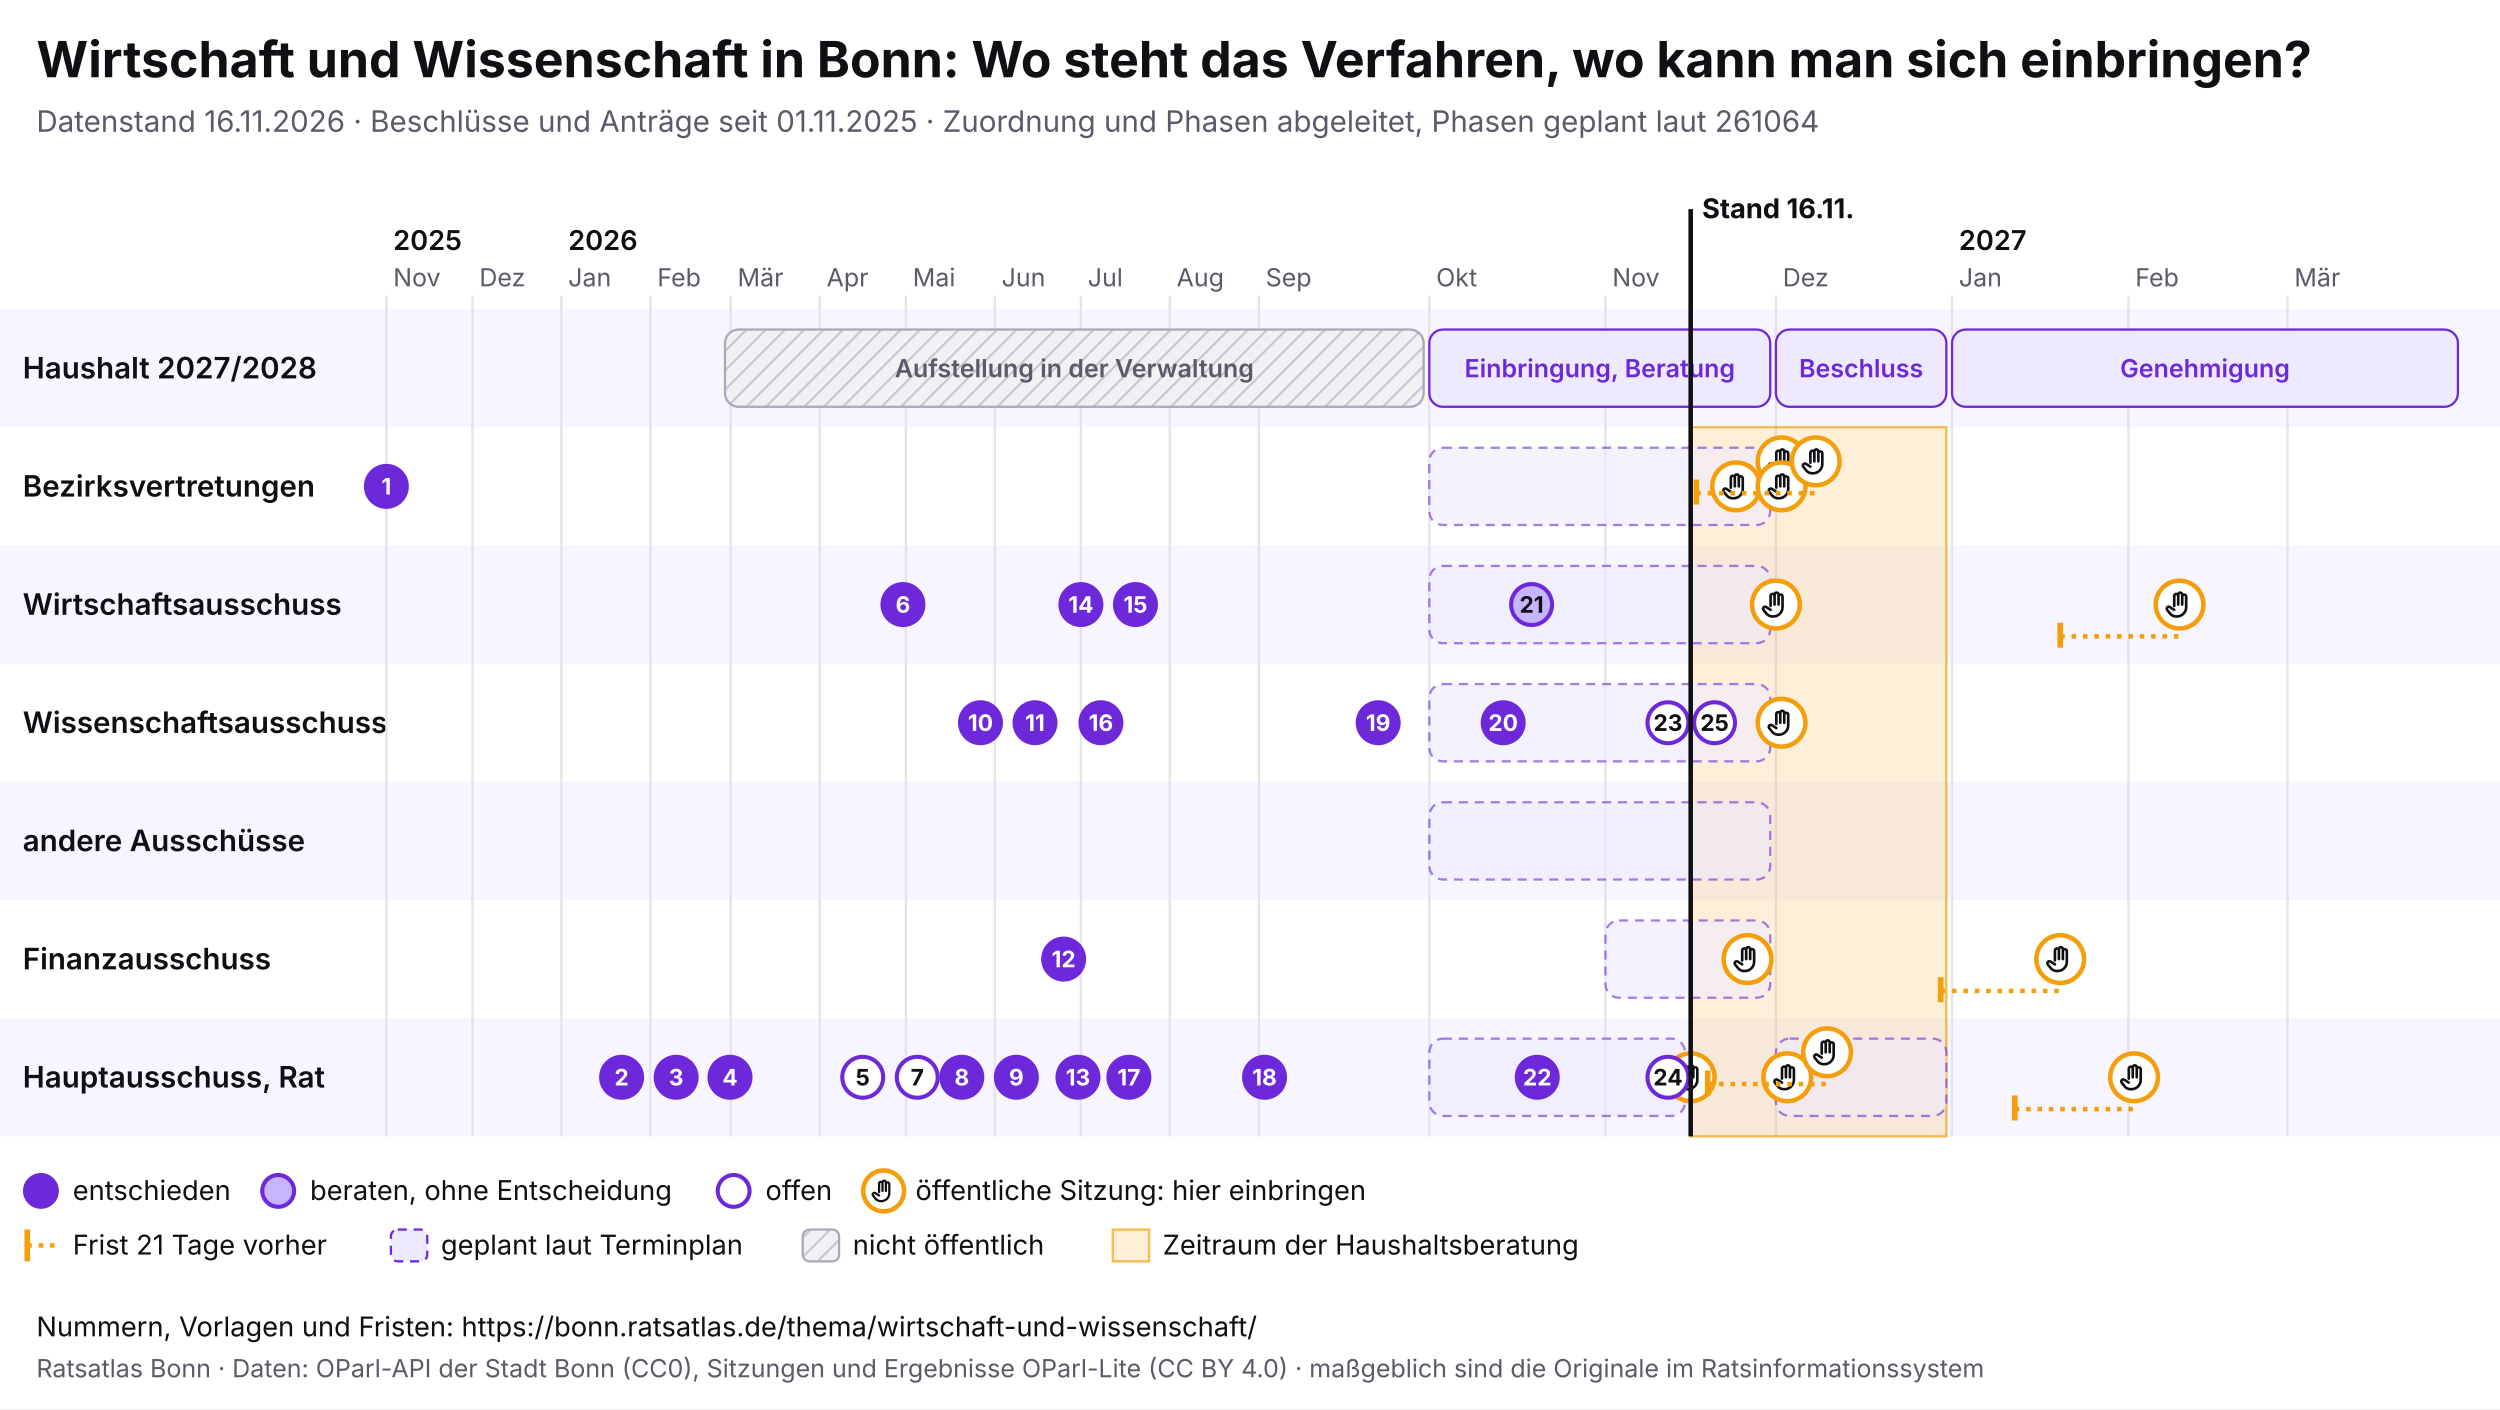
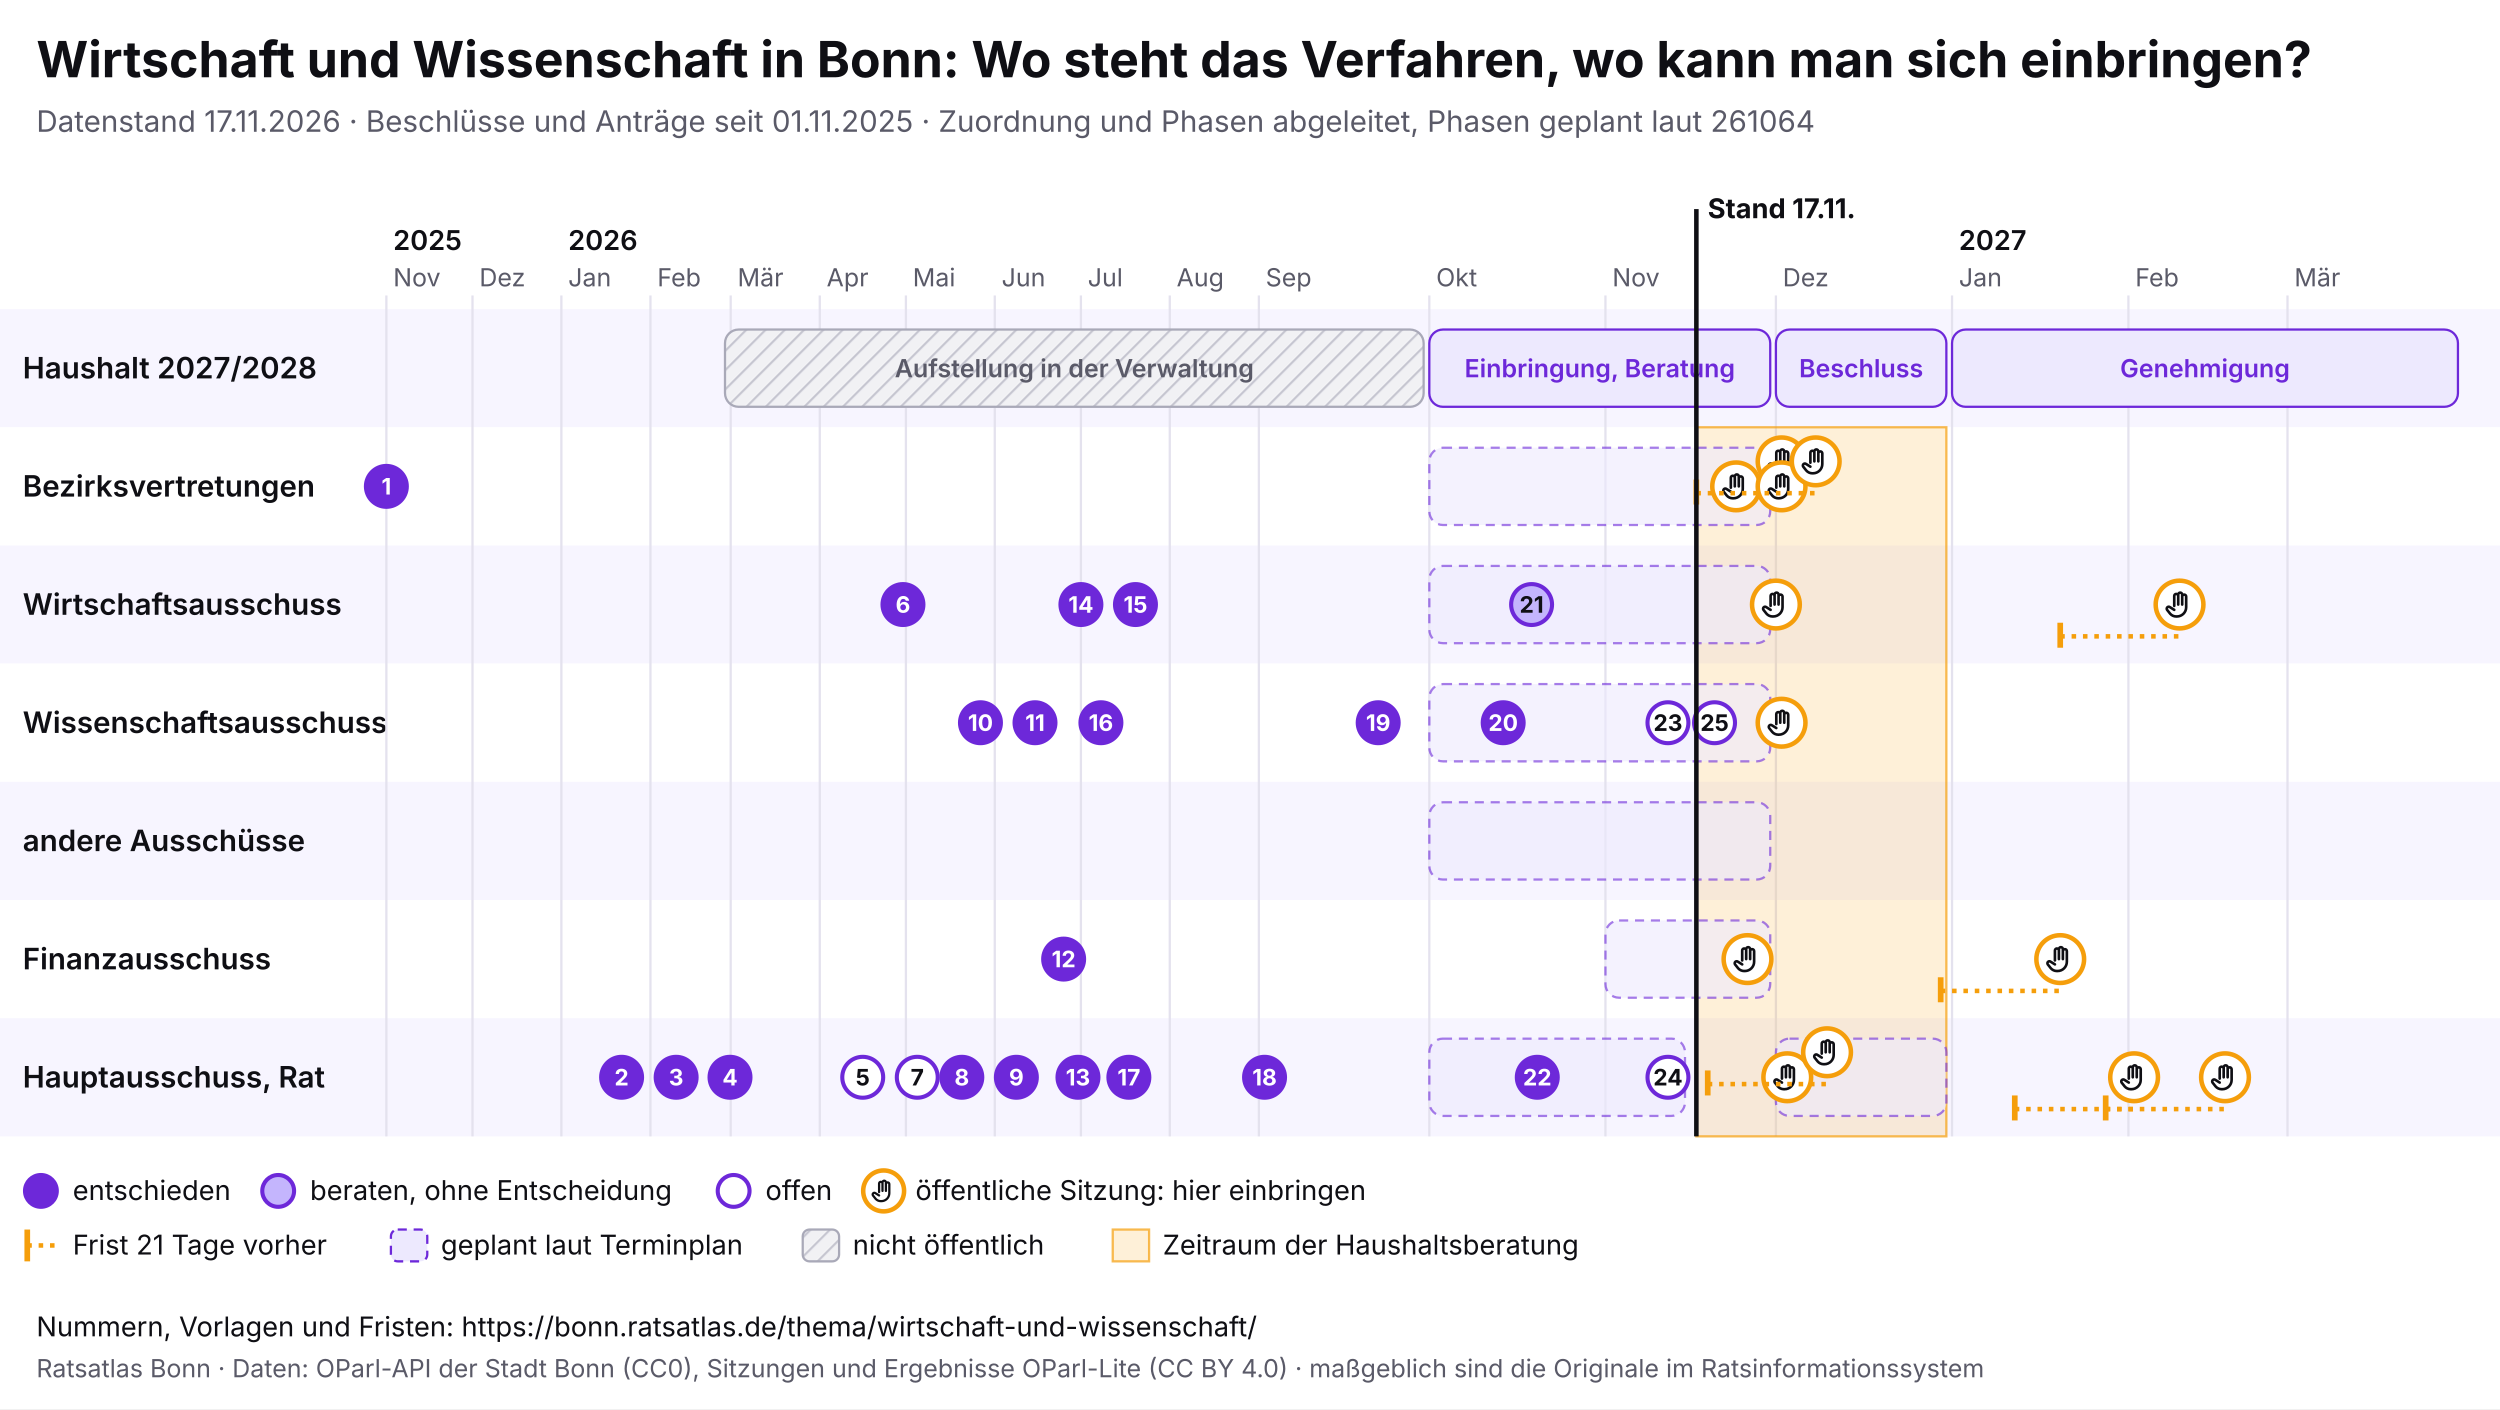
<svg xmlns="http://www.w3.org/2000/svg" viewBox="0 0 1100 620" width="1100" height="620" font-family="Inter, system-ui, sans-serif">
  <rect width="1100" height="620" fill="#ffffff" />
  <text x="16" y="34" font-size="22" font-weight="700" fill="#0f0f14">Wirtschaft und Wissenschaft in Bonn: Wo steht das Verfahren, wo kann man sich einbringen?</text>
-   <text x="16" y="58" font-size="13" fill="#5a5a68">Datenstand 16.11.2026 · Beschlüsse und Anträge seit 01.11.2025 · Zuordnung und Phasen abgeleitet, Phasen geplant laut 261064</text>
+   <text x="16" y="58" font-size="13" fill="#5a5a68">Datenstand 17.11.2026 · Beschlüsse und Anträge seit 01.11.2025 · Zuordnung und Phasen abgeleitet, Phasen geplant laut 261064</text>
  <svg x="0" y="74" width="1100" height="492" viewBox="0 0 1100 492" font-family="Inter, system-ui, sans-serif">
    <defs>
      <pattern id="pb-schraffur" width="6" height="6" patternUnits="userSpaceOnUse" patternTransform="rotate(45)">
        <rect width="6" height="6" fill="#f1f1f4" />
        <line x1="0" y1="0" x2="0" y2="6" stroke="#c9c9d3" stroke-width="2" />
      </pattern>
      <symbol id="pb-hand" viewBox="0 0 24 24">
        <path d="M8 13V5.5a1.5 1.5 0 0 1 3 0V12M11 11V4.5a1.5 1.5 0 0 1 3 0V12M14 11.5V6a1.5 1.5 0 0 1 3 0v8a7 7 0 0 1-7 7h-.6a6 6 0 0 1-4.5-2.1L2.6 16a1.5 1.5 0 0 1 2.2-2L8 16" />
      </symbol>
    </defs>
    <rect x="0" y="62" width="1100" height="52" fill="#f7f5ff" />
    <text x="10" y="92.5" font-size="13" font-weight="600" fill="#0f0f14">Haushalt 2027/2028</text>
    <rect x="0" y="114" width="1100" height="52" fill="#ffffff" />
    <text x="10" y="144.5" font-size="13" font-weight="600" fill="#0f0f14">Bezirksvertretungen</text>
    <rect x="0" y="166" width="1100" height="52" fill="#f7f5ff" />
    <text x="10" y="196.5" font-size="13" font-weight="600" fill="#0f0f14">Wirtschaftsausschuss</text>
    <rect x="0" y="218" width="1100" height="52" fill="#ffffff" />
    <text x="10" y="248.5" font-size="13" font-weight="600" fill="#0f0f14">Wissenschaftsausschuss</text>
    <rect x="0" y="270" width="1100" height="52" fill="#f7f5ff" />
    <text x="10" y="300.5" font-size="13" font-weight="600" fill="#0f0f14">andere Ausschüsse</text>
    <rect x="0" y="322" width="1100" height="52" fill="#ffffff" />
    <text x="10" y="352.5" font-size="13" font-weight="600" fill="#0f0f14">Finanzausschuss</text>
    <rect x="0" y="374" width="1100" height="52" fill="#f7f5ff" />
    <text x="10" y="404.5" font-size="13" font-weight="600" fill="#0f0f14">Hauptausschuss, Rat</text>
    <line x1="170.0" y1="56" x2="170.0" y2="426" stroke="#e4e2ee" />
    <text x="173.0" y="52" font-size="11" fill="#5a5a68">Nov</text>
    <text x="173.0" y="36" font-size="12" font-weight="600" fill="#0f0f14">2025</text>
    <line x1="207.9" y1="56" x2="207.9" y2="426" stroke="#e4e2ee" />
    <text x="210.9" y="52" font-size="11" fill="#5a5a68">Dez</text>
    <line x1="247.0" y1="56" x2="247.0" y2="426" stroke="#e4e2ee" />
    <text x="250.0" y="52" font-size="11" fill="#5a5a68">Jan</text>
    <text x="250.0" y="36" font-size="12" font-weight="600" fill="#0f0f14">2026</text>
    <line x1="286.2" y1="56" x2="286.2" y2="426" stroke="#e4e2ee" />
    <text x="289.2" y="52" font-size="11" fill="#5a5a68">Feb</text>
    <line x1="321.5" y1="56" x2="321.5" y2="426" stroke="#e4e2ee" />
    <text x="324.5" y="52" font-size="11" fill="#5a5a68">Mär</text>
    <line x1="360.7" y1="56" x2="360.7" y2="426" stroke="#e4e2ee" />
    <text x="363.7" y="52" font-size="11" fill="#5a5a68">Apr</text>
    <line x1="398.6" y1="56" x2="398.6" y2="426" stroke="#e4e2ee" />
    <text x="401.6" y="52" font-size="11" fill="#5a5a68">Mai</text>
    <line x1="437.7" y1="56" x2="437.7" y2="426" stroke="#e4e2ee" />
    <text x="440.7" y="52" font-size="11" fill="#5a5a68">Jun</text>
    <line x1="475.6" y1="56" x2="475.6" y2="426" stroke="#e4e2ee" />
    <text x="478.6" y="52" font-size="11" fill="#5a5a68">Jul</text>
    <line x1="514.7" y1="56" x2="514.7" y2="426" stroke="#e4e2ee" />
    <text x="517.7" y="52" font-size="11" fill="#5a5a68">Aug</text>
    <line x1="553.9" y1="56" x2="553.9" y2="426" stroke="#e4e2ee" />
    <text x="556.9" y="52" font-size="11" fill="#5a5a68">Sep</text>
    <line x1="628.9" y1="56" x2="628.9" y2="426" stroke="#e4e2ee" />
    <text x="631.9" y="52" font-size="11" fill="#5a5a68">Okt</text>
    <line x1="706.4" y1="56" x2="706.4" y2="426" stroke="#e4e2ee" />
    <text x="709.4" y="52" font-size="11" fill="#5a5a68">Nov</text>
    <line x1="781.4" y1="56" x2="781.4" y2="426" stroke="#e4e2ee" />
    <text x="784.4" y="52" font-size="11" fill="#5a5a68">Dez</text>
    <line x1="858.9" y1="56" x2="858.9" y2="426" stroke="#e4e2ee" />
    <text x="861.9" y="52" font-size="11" fill="#5a5a68">Jan</text>
    <text x="861.9" y="36" font-size="12" font-weight="600" fill="#0f0f14">2027</text>
    <line x1="936.5" y1="56" x2="936.5" y2="426" stroke="#e4e2ee" />
    <text x="939.5" y="52" font-size="11" fill="#5a5a68">Feb</text>
    <line x1="1006.5" y1="56" x2="1006.5" y2="426" stroke="#e4e2ee" />
    <text x="1009.5" y="52" font-size="11" fill="#5a5a68">Mär</text>
-     <rect x="743.9" y="114" width="112.5" height="312" fill="#f59e0b" fill-opacity="0.16" stroke="#f59e0b" stroke-opacity="0.7" />
+     <rect x="746.4" y="114" width="110.0" height="312" fill="#f59e0b" fill-opacity="0.16" stroke="#f59e0b" stroke-opacity="0.7" />
    <g>
      <rect x="319.0" y="71" width="307.4" height="34" rx="6" fill="url(#pb-schraffur)" stroke="#a9a9b8" />
      <text x="472.7" y="92.0" font-size="11" text-anchor="middle" font-weight="600" fill="#5a5a68">Aufstellung in der Verwaltung</text>
    </g>
    <g>
      <rect x="628.9" y="71" width="150.0" height="34" rx="6" fill="#ede9fe" stroke="#6d28d9" />
      <text x="703.9" y="92.0" font-size="11" text-anchor="middle" font-weight="600" fill="#6d28d9">Einbringung, Beratung</text>
    </g>
    <g>
      <rect x="781.4" y="71" width="75.0" height="34" rx="6" fill="#ede9fe" stroke="#6d28d9" />
      <text x="818.9" y="92.0" font-size="11" text-anchor="middle" font-weight="600" fill="#6d28d9">Beschluss</text>
    </g>
    <g>
      <rect x="858.9" y="71" width="222.6" height="34" rx="6" fill="#ede9fe" stroke="#6d28d9" />
      <text x="970.2" y="92.0" font-size="11" text-anchor="middle" font-weight="600" fill="#6d28d9">Genehmigung</text>
    </g>
    <g>
      <rect x="628.9" y="123" width="150.0" height="34" rx="6" fill="#ede9fe" fill-opacity="0.6" stroke="#6d28d9" stroke-opacity="0.6" stroke-dasharray="4 3" />
    </g>
    <g>
      <rect x="628.9" y="175" width="150.0" height="34" rx="6" fill="#ede9fe" fill-opacity="0.6" stroke="#6d28d9" stroke-opacity="0.6" stroke-dasharray="4 3" />
    </g>
    <g>
      <rect x="628.9" y="279" width="150.0" height="34" rx="6" fill="#ede9fe" fill-opacity="0.6" stroke="#6d28d9" stroke-opacity="0.6" stroke-dasharray="4 3" />
    </g>
    <g>
      <rect x="706.4" y="331" width="72.5" height="34" rx="6" fill="#ede9fe" fill-opacity="0.6" stroke="#6d28d9" stroke-opacity="0.6" stroke-dasharray="4 3" />
    </g>
    <g>
      <rect x="628.9" y="383" width="112.5" height="34" rx="6" fill="#ede9fe" fill-opacity="0.6" stroke="#6d28d9" stroke-opacity="0.6" stroke-dasharray="4 3" />
    </g>
    <g>
      <rect x="781.4" y="383" width="75.0" height="34" rx="6" fill="#ede9fe" fill-opacity="0.6" stroke="#6d28d9" stroke-opacity="0.6" stroke-dasharray="4 3" />
    </g>
    <g>
      <rect x="628.9" y="227" width="150.0" height="34" rx="6" fill="#ede9fe" fill-opacity="0.6" stroke="#6d28d9" stroke-opacity="0.6" stroke-dasharray="4 3" />
    </g>
    <g>
-       <circle cx="743.9" cy="400.0" r="10.5" fill="#fff" stroke="#f59e0b" stroke-width="2" />
-       <use href="#pb-hand" x="736.9" y="393.0" width="14" height="14" fill="none" stroke="#0f0f14" stroke-width="2" stroke-linecap="round" stroke-linejoin="round" />
-     </g>
-     <g>
      <circle cx="763.9" cy="140.0" r="10.5" fill="#fff" stroke="#f59e0b" stroke-width="2" />
      <use href="#pb-hand" x="756.9" y="133.0" width="14" height="14" fill="none" stroke="#0f0f14" stroke-width="2" stroke-linecap="round" stroke-linejoin="round" />
    </g>
    <g>
      <circle cx="768.9" cy="348.0" r="10.5" fill="#fff" stroke="#f59e0b" stroke-width="2" />
      <use href="#pb-hand" x="761.9" y="341.0" width="14" height="14" fill="none" stroke="#0f0f14" stroke-width="2" stroke-linecap="round" stroke-linejoin="round" />
    </g>
    <g>
      <circle cx="781.4" cy="192.0" r="10.5" fill="#fff" stroke="#f59e0b" stroke-width="2" />
      <use href="#pb-hand" x="774.4" y="185.0" width="14" height="14" fill="none" stroke="#0f0f14" stroke-width="2" stroke-linecap="round" stroke-linejoin="round" />
    </g>
    <g>
      <circle cx="783.9" cy="129.0" r="10.5" fill="#fff" stroke="#f59e0b" stroke-width="2" />
      <use href="#pb-hand" x="776.9" y="122.0" width="14" height="14" fill="none" stroke="#0f0f14" stroke-width="2" stroke-linecap="round" stroke-linejoin="round" />
    </g>
    <g>
      <circle cx="783.9" cy="140.0" r="10.5" fill="#fff" stroke="#f59e0b" stroke-width="2" />
      <use href="#pb-hand" x="776.9" y="133.0" width="14" height="14" fill="none" stroke="#0f0f14" stroke-width="2" stroke-linecap="round" stroke-linejoin="round" />
    </g>
    <g>
      <circle cx="783.9" cy="244.0" r="10.5" fill="#fff" stroke="#f59e0b" stroke-width="2" />
      <use href="#pb-hand" x="776.9" y="237.0" width="14" height="14" fill="none" stroke="#0f0f14" stroke-width="2" stroke-linecap="round" stroke-linejoin="round" />
    </g>
    <g>
      <circle cx="786.4" cy="400.0" r="10.5" fill="#fff" stroke="#f59e0b" stroke-width="2" />
      <use href="#pb-hand" x="779.4" y="393.0" width="14" height="14" fill="none" stroke="#0f0f14" stroke-width="2" stroke-linecap="round" stroke-linejoin="round" />
    </g>
    <line x1="746.4" y1="143.0" x2="798.9" y2="143.0" stroke="#f59e0b" stroke-width="2" stroke-dasharray="2 3" />
    <line x1="746.4" y1="137.0" x2="746.4" y2="148.0" stroke="#f59e0b" stroke-width="2.5" />
    <g>
      <circle cx="798.9" cy="129.0" r="10.5" fill="#fff" stroke="#f59e0b" stroke-width="2" />
      <use href="#pb-hand" x="791.9" y="122.0" width="14" height="14" fill="none" stroke="#0f0f14" stroke-width="2" stroke-linecap="round" stroke-linejoin="round" />
    </g>
    <line x1="751.4" y1="403.0" x2="803.9" y2="403.0" stroke="#f59e0b" stroke-width="2" stroke-dasharray="2 3" />
    <line x1="751.4" y1="397.0" x2="751.4" y2="408.0" stroke="#f59e0b" stroke-width="2.5" />
    <g>
      <circle cx="803.9" cy="389.0" r="10.5" fill="#fff" stroke="#f59e0b" stroke-width="2" />
      <use href="#pb-hand" x="796.9" y="382.0" width="14" height="14" fill="none" stroke="#0f0f14" stroke-width="2" stroke-linecap="round" stroke-linejoin="round" />
    </g>
    <line x1="853.9" y1="362.0" x2="906.5" y2="362.0" stroke="#f59e0b" stroke-width="2" stroke-dasharray="2 3" />
    <line x1="853.9" y1="356.0" x2="853.9" y2="367.0" stroke="#f59e0b" stroke-width="2.5" />
    <g>
      <circle cx="906.5" cy="348.0" r="10.5" fill="#fff" stroke="#f59e0b" stroke-width="2" />
      <use href="#pb-hand" x="899.5" y="341.0" width="14" height="14" fill="none" stroke="#0f0f14" stroke-width="2" stroke-linecap="round" stroke-linejoin="round" />
    </g>
    <line x1="886.5" y1="414.0" x2="939.0" y2="414.0" stroke="#f59e0b" stroke-width="2" stroke-dasharray="2 3" />
    <line x1="886.5" y1="408.0" x2="886.5" y2="419.0" stroke="#f59e0b" stroke-width="2.5" />
    <g>
      <circle cx="939.0" cy="400.0" r="10.5" fill="#fff" stroke="#f59e0b" stroke-width="2" />
      <use href="#pb-hand" x="932.0" y="393.0" width="14" height="14" fill="none" stroke="#0f0f14" stroke-width="2" stroke-linecap="round" stroke-linejoin="round" />
    </g>
    <line x1="906.5" y1="206.0" x2="959.0" y2="206.0" stroke="#f59e0b" stroke-width="2" stroke-dasharray="2 3" />
    <line x1="906.5" y1="200.0" x2="906.5" y2="211.0" stroke="#f59e0b" stroke-width="2.5" />
    <g>
      <circle cx="959.0" cy="192.0" r="10.5" fill="#fff" stroke="#f59e0b" stroke-width="2" />
      <use href="#pb-hand" x="952.0" y="185.0" width="14" height="14" fill="none" stroke="#0f0f14" stroke-width="2" stroke-linecap="round" stroke-linejoin="round" />
    </g>
+     <line x1="926.5" y1="414.0" x2="979.0" y2="414.0" stroke="#f59e0b" stroke-width="2" stroke-dasharray="2 3" />
+     <line x1="926.5" y1="408.0" x2="926.5" y2="419.0" stroke="#f59e0b" stroke-width="2.5" />
+     <g>
+       <circle cx="979.0" cy="400.0" r="10.5" fill="#fff" stroke="#f59e0b" stroke-width="2" />
+       <use href="#pb-hand" x="972.0" y="393.0" width="14" height="14" fill="none" stroke="#0f0f14" stroke-width="2" stroke-linecap="round" stroke-linejoin="round" />
+     </g>
    <g>
      <circle cx="170.0" cy="140.0" r="9" fill="#6d28d9" stroke="#6d28d9" stroke-width="1.8" />
      <text x="170.0" y="143.6" font-size="10" font-weight="700" text-anchor="middle" fill="#fff">1</text>
    </g>
    <g>
      <circle cx="273.5" cy="400.0" r="9" fill="#6d28d9" stroke="#6d28d9" stroke-width="1.8" />
      <text x="273.5" y="403.6" font-size="10" font-weight="700" text-anchor="middle" fill="#fff">2</text>
    </g>
    <g>
      <circle cx="297.5" cy="400.0" r="9" fill="#6d28d9" stroke="#6d28d9" stroke-width="1.8" />
      <text x="297.5" y="403.6" font-size="10" font-weight="700" text-anchor="middle" fill="#fff">3</text>
    </g>
    <g>
      <circle cx="321.2" cy="400.0" r="9" fill="#6d28d9" stroke="#6d28d9" stroke-width="1.8" />
      <text x="321.2" y="403.6" font-size="10" font-weight="700" text-anchor="middle" fill="#fff">4</text>
    </g>
    <g>
      <circle cx="379.6" cy="400.0" r="9" fill="#fff" stroke="#6d28d9" stroke-width="1.8" />
      <text x="379.6" y="403.6" font-size="10" font-weight="700" text-anchor="middle" fill="#0f0f14">5</text>
    </g>
    <g>
      <circle cx="397.3" cy="192.0" r="9" fill="#6d28d9" stroke="#6d28d9" stroke-width="1.8" />
      <text x="397.3" y="195.6" font-size="10" font-weight="700" text-anchor="middle" fill="#fff">6</text>
    </g>
    <g>
      <circle cx="403.6" cy="400.0" r="9" fill="#fff" stroke="#6d28d9" stroke-width="1.8" />
      <text x="403.6" y="403.6" font-size="10" font-weight="700" text-anchor="middle" fill="#0f0f14">7</text>
    </g>
    <g>
      <circle cx="423.2" cy="400.0" r="9" fill="#6d28d9" stroke="#6d28d9" stroke-width="1.8" />
      <text x="423.2" y="403.6" font-size="10" font-weight="700" text-anchor="middle" fill="#fff">8</text>
    </g>
    <g>
      <circle cx="447.2" cy="400.0" r="9" fill="#6d28d9" stroke="#6d28d9" stroke-width="1.8" />
      <text x="447.2" y="403.6" font-size="10" font-weight="700" text-anchor="middle" fill="#fff">9</text>
    </g>
    <g>
      <circle cx="431.4" cy="244.0" r="9" fill="#6d28d9" stroke="#6d28d9" stroke-width="1.8" />
      <text x="431.4" y="247.6" font-size="10" font-weight="700" text-anchor="middle" fill="#fff">10</text>
    </g>
    <g>
      <circle cx="455.4" cy="244.0" r="9" fill="#6d28d9" stroke="#6d28d9" stroke-width="1.8" />
      <text x="455.4" y="247.6" font-size="10" font-weight="700" text-anchor="middle" fill="#fff">11</text>
    </g>
    <g>
      <circle cx="468.0" cy="348.0" r="9" fill="#6d28d9" stroke="#6d28d9" stroke-width="1.8" />
      <text x="468.0" y="351.6" font-size="10" font-weight="700" text-anchor="middle" fill="#fff">12</text>
    </g>
    <g>
      <circle cx="474.3" cy="400.0" r="9" fill="#6d28d9" stroke="#6d28d9" stroke-width="1.8" />
      <text x="474.3" y="403.6" font-size="10" font-weight="700" text-anchor="middle" fill="#fff">13</text>
    </g>
    <g>
      <circle cx="475.6" cy="192.0" r="9" fill="#6d28d9" stroke="#6d28d9" stroke-width="1.8" />
      <text x="475.6" y="195.6" font-size="10" font-weight="700" text-anchor="middle" fill="#fff">14</text>
    </g>
    <g>
      <circle cx="499.6" cy="192.0" r="9" fill="#6d28d9" stroke="#6d28d9" stroke-width="1.8" />
      <text x="499.6" y="195.6" font-size="10" font-weight="700" text-anchor="middle" fill="#fff">15</text>
    </g>
    <g>
      <circle cx="484.4" cy="244.0" r="9" fill="#6d28d9" stroke="#6d28d9" stroke-width="1.8" />
      <text x="484.4" y="247.6" font-size="10" font-weight="700" text-anchor="middle" fill="#fff">16</text>
    </g>
    <g>
      <circle cx="496.7" cy="400.0" r="9" fill="#6d28d9" stroke="#6d28d9" stroke-width="1.8" />
      <text x="496.7" y="403.6" font-size="10" font-weight="700" text-anchor="middle" fill="#fff">17</text>
    </g>
    <g>
      <circle cx="556.4" cy="400.0" r="9" fill="#6d28d9" stroke="#6d28d9" stroke-width="1.8" />
      <text x="556.4" y="403.6" font-size="10" font-weight="700" text-anchor="middle" fill="#fff">18</text>
    </g>
    <g>
      <circle cx="606.4" cy="244.0" r="9" fill="#6d28d9" stroke="#6d28d9" stroke-width="1.8" />
      <text x="606.4" y="247.6" font-size="10" font-weight="700" text-anchor="middle" fill="#fff">19</text>
    </g>
    <g>
      <circle cx="661.4" cy="244.0" r="9" fill="#6d28d9" stroke="#6d28d9" stroke-width="1.8" />
      <text x="661.4" y="247.6" font-size="10" font-weight="700" text-anchor="middle" fill="#fff">20</text>
    </g>
    <g>
      <circle cx="673.9" cy="192.0" r="9" fill="#c4b5fd" stroke="#6d28d9" stroke-width="1.8" />
      <text x="673.9" y="195.6" font-size="10" font-weight="700" text-anchor="middle" fill="#0f0f14">21</text>
    </g>
    <g>
      <circle cx="676.4" cy="400.0" r="9" fill="#6d28d9" stroke="#6d28d9" stroke-width="1.8" />
      <text x="676.4" y="403.6" font-size="10" font-weight="700" text-anchor="middle" fill="#fff">22</text>
    </g>
    <g>
      <circle cx="733.9" cy="244.0" r="9" fill="#fff" stroke="#6d28d9" stroke-width="1.8" />
      <text x="733.9" y="247.6" font-size="10" font-weight="700" text-anchor="middle" fill="#0f0f14">23</text>
    </g>
    <g>
      <circle cx="733.9" cy="400.0" r="9" fill="#fff" stroke="#6d28d9" stroke-width="1.8" />
      <text x="733.9" y="403.6" font-size="10" font-weight="700" text-anchor="middle" fill="#0f0f14">24</text>
    </g>
    <g>
      <circle cx="754.4" cy="244.0" r="9" fill="#fff" stroke="#6d28d9" stroke-width="1.8" />
      <text x="754.4" y="247.6" font-size="10" font-weight="700" text-anchor="middle" fill="#0f0f14">25</text>
    </g>
-     <line x1="743.9" y1="18" x2="743.9" y2="426" stroke="#0f0f14" stroke-width="2" pointer-events="none" />
-     <text x="748.9" y="22" font-size="12" font-weight="700" fill="#0f0f14">Stand 16.11.</text>
+     <line x1="746.4" y1="18" x2="746.4" y2="426" stroke="#0f0f14" stroke-width="2" pointer-events="none" />
+     <text x="751.4" y="22" font-size="12" font-weight="700" fill="#0f0f14">Stand 17.11.</text>
    <circle cx="18" cy="450" r="7" fill="#6d28d9" stroke="#6d28d9" stroke-width="1.8" />
    <text x="32" y="454" font-size="12" fill="#0f0f14">entschieden</text>
    <circle cx="122.4" cy="450" r="7" fill="#c4b5fd" stroke="#6d28d9" stroke-width="1.8" />
    <text x="136.4" y="454" font-size="12" fill="#0f0f14">beraten, ohne Entscheidung</text>
    <circle cx="322.8" cy="450" r="7" fill="#fff" stroke="#6d28d9" stroke-width="1.8" />
    <text x="336.8" y="454" font-size="12" fill="#0f0f14">offen</text>
    <circle cx="388.8" cy="450" r="9" fill="#fff" stroke="#f59e0b" stroke-width="2" />
    <use href="#pb-hand" x="382.8" y="444" width="12" height="12" fill="none" stroke="#0f0f14" stroke-width="2" stroke-linecap="round" stroke-linejoin="round" />
    <text x="402.8" y="454" font-size="12" fill="#0f0f14">öffentliche Sitzung: hier einbringen</text>
    <line x1="12" y1="467" x2="12" y2="481" stroke="#f59e0b" stroke-width="2.5" />
    <line x1="12" y1="474" x2="26" y2="474" stroke="#f59e0b" stroke-width="2" stroke-dasharray="2 3" />
    <text x="32" y="478" font-size="12" fill="#0f0f14">Frist 21 Tage vorher</text>
    <rect x="172.0" y="467" width="16" height="14" rx="3" fill="#ede9fe" stroke="#6d28d9" stroke-dasharray="4 3" />
    <text x="194.0" y="478" font-size="12" fill="#0f0f14">geplant laut Terminplan</text>
    <rect x="353.2" y="467" width="16" height="14" rx="3" fill="url(#pb-schraffur)" stroke="#a9a9b8" />
    <text x="375.2" y="478" font-size="12" fill="#0f0f14">nicht öffentlich</text>
    <rect x="489.6" y="467" width="16" height="14" fill="#f59e0b" fill-opacity="0.16" stroke="#f59e0b" stroke-opacity="0.7" />
    <text x="511.6" y="478" font-size="12" fill="#0f0f14">Zeitraum der Haushaltsberatung</text>
  </svg>
  <text x="16" y="588" font-size="12" fill="#0f0f14">Nummern, Vorlagen und Fristen: https://bonn.ratsatlas.de/thema/wirtschaft-und-wissenschaft/</text>
  <text x="16" y="606" font-size="11" fill="#5a5a68">Ratsatlas Bonn · Daten: OParl-API der Stadt Bonn (CC0), Sitzungen und Ergebnisse OParl-Lite (CC BY 4.0) · maßgeblich sind die Originale im Ratsinformationssystem</text>
</svg>
